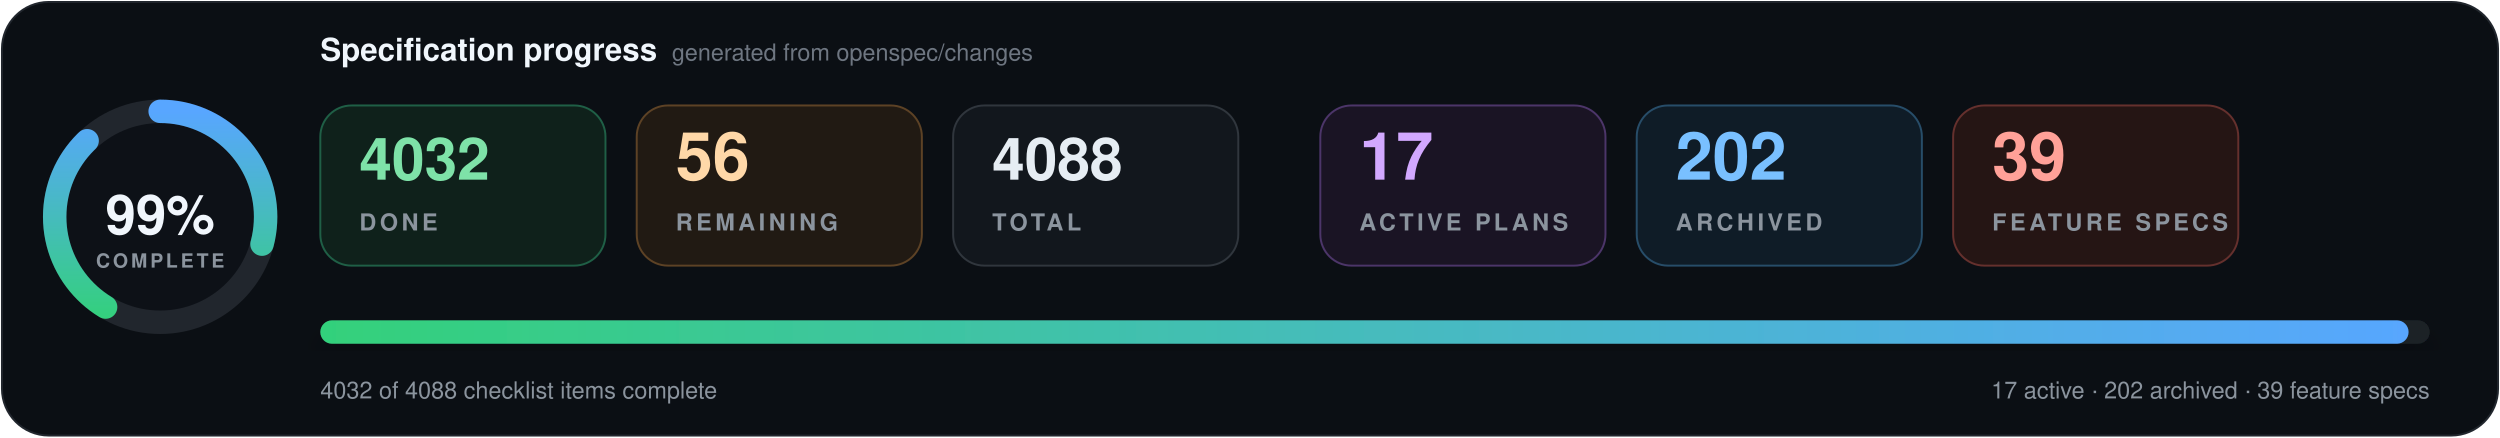
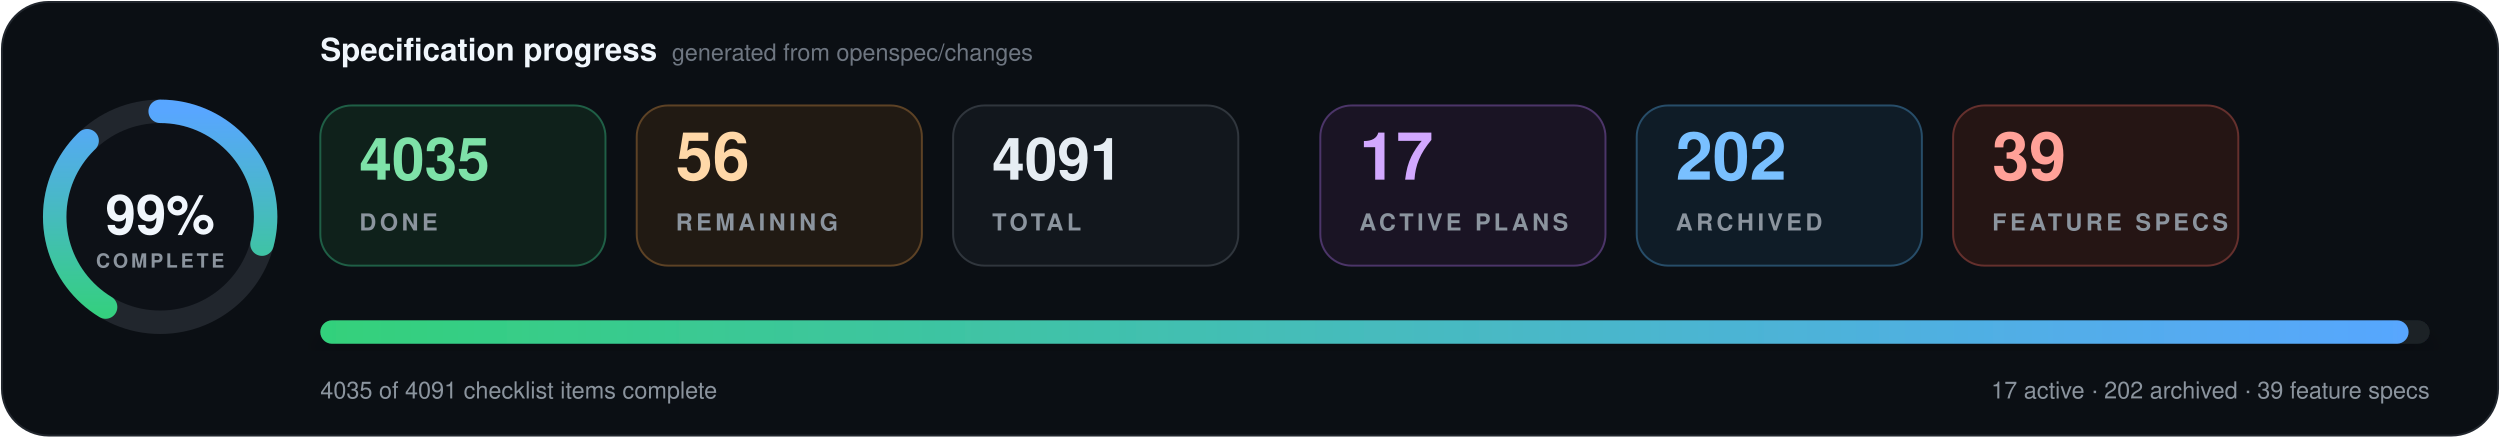
- <svg xmlns="http://www.w3.org/2000/svg" data-cache-version="1791634211" width="1280" height="224" viewBox="0 0 1280 224" role="img" aria-labelledby="title description" font-family="system-ui, -apple-system, BlinkMacSystemFont, 'Segoe UI', Helvetica, Arial, sans-serif" font-variant-numeric="tabular-nums">
+ <svg xmlns="http://www.w3.org/2000/svg" data-cache-version="1791639511" width="1280" height="224" viewBox="0 0 1280 224" role="img" aria-labelledby="title description" font-family="system-ui, -apple-system, BlinkMacSystemFont, 'Segoe UI', Helvetica, Arial, sans-serif" font-variant-numeric="tabular-nums">
  <defs>
    <linearGradient id="progress" x1="0" x2="1">
      <stop offset="0" stop-color="#33d17a" />
      <stop offset="1" stop-color="#58a6ff" />
    </linearGradient>
    <filter id="shadow" x="-10%" y="-20%" width="120%" height="150%">
      <feDropShadow dx="0" dy="7" stdDeviation="9" flood-color="#000" flood-opacity=".28" />
    </filter>
  </defs>
  <rect x="1" y="1" width="1278" height="222" rx="24" fill="#0b0f14" stroke="#21262d" />
  <g transform="translate(82 111)">
    <circle r="54" fill="#0d1117" stroke="#21262d" stroke-width="12" />
    <circle r="54" fill="none" stroke="url(#progress)" stroke-width="12" stroke-linecap="round" pathLength="100" stroke-dasharray="99 100" transform="rotate(-90)" />
    <text y="-1" text-anchor="middle" dominant-baseline="middle" fill="#f0f6fc" font-size="28" font-weight="800">99%</text>
    <text y="26" text-anchor="middle" fill="#8b949e" font-size="10" font-weight="700" letter-spacing="1.5">COMPLETE</text>
  </g>
  <text x="164" y="31" fill="#f0f6fc" font-size="16" font-weight="750">Specification progress</text>
  <text x="344" y="31" fill="#6e7681" font-size="12">generated from openspec/changes</text>
  <g transform="translate(164 54)">
    <rect width="146" height="82" rx="16" fill="#0f211b" stroke="#1f5f46" />
-     <text x="20" y="38" fill="#7ee2a8" font-size="30" font-weight="750">4032</text>
+     <text x="20" y="38" fill="#7ee2a8" font-size="30" font-weight="750">4035</text>
    <text x="20" y="64" fill="#8b949e" font-size="12" font-weight="700" letter-spacing="1.8">DONE</text>
  </g>
  <g transform="translate(326 54)">
    <rect width="146" height="82" rx="16" fill="#211a13" stroke="#5d4225" />
    <text x="20" y="38" fill="#ffd8a8" font-size="34" font-weight="750">56</text>
    <text x="20" y="64" fill="#8b949e" font-size="12" font-weight="700" letter-spacing="1.8">REMAINING</text>
  </g>
  <g transform="translate(488 54)">
    <rect width="146" height="82" rx="16" fill="#12171d" stroke="#30363d" />
-     <text x="20" y="38" fill="#e6edf3" font-size="30" font-weight="750">4088</text>
+     <text x="20" y="38" fill="#e6edf3" font-size="30" font-weight="750">4091</text>
    <text x="20" y="64" fill="#8b949e" font-size="12" font-weight="700" letter-spacing="1.8">TOTAL</text>
  </g>
  <g transform="translate(676 54)">
    <rect width="146" height="82" rx="16" fill="#1a1424" stroke="#4c3569" />
    <text x="20" y="38" fill="#d2a8ff" font-size="34" font-weight="750">17</text>
    <text x="20" y="64" fill="#8b949e" font-size="12" font-weight="700" letter-spacing="1.8">ACTIVE PLANS</text>
  </g>
  <g transform="translate(838 54)">
    <rect width="146" height="82" rx="16" fill="#0f1c27" stroke="#274d69" />
    <text x="20" y="38" fill="#79c0ff" font-size="34" font-weight="750">202</text>
    <text x="20" y="64" fill="#8b949e" font-size="12" font-weight="700" letter-spacing="1.8">ARCHIVED</text>
  </g>
  <g transform="translate(1000 54)">
    <rect width="146" height="82" rx="16" fill="#251514" stroke="#65302d" />
    <text x="20" y="38" fill="#ffa198" font-size="34" font-weight="750">39</text>
    <text x="20" y="64" fill="#8b949e" font-size="12" font-weight="700" letter-spacing="1.8">FEATURE SPECS</text>
  </g>
  <g filter="url(#shadow)">
    <rect x="164" y="164" width="1080" height="12" rx="6" fill="#1b2128" />
    <rect x="164" y="164" width="1069.2" height="12" rx="6" fill="url(#progress)" />
  </g>
-   <text x="164" y="204" fill="#8b949e" font-size="12">4032 of 4088 checklist items complete</text>
+   <text x="164" y="204" fill="#8b949e" font-size="12">4035 of 4091 checklist items complete</text>
  <text x="1244" y="204" text-anchor="end" fill="#8b949e" font-size="12">17 active · 202 archived · 39 feature specs</text>
</svg>
